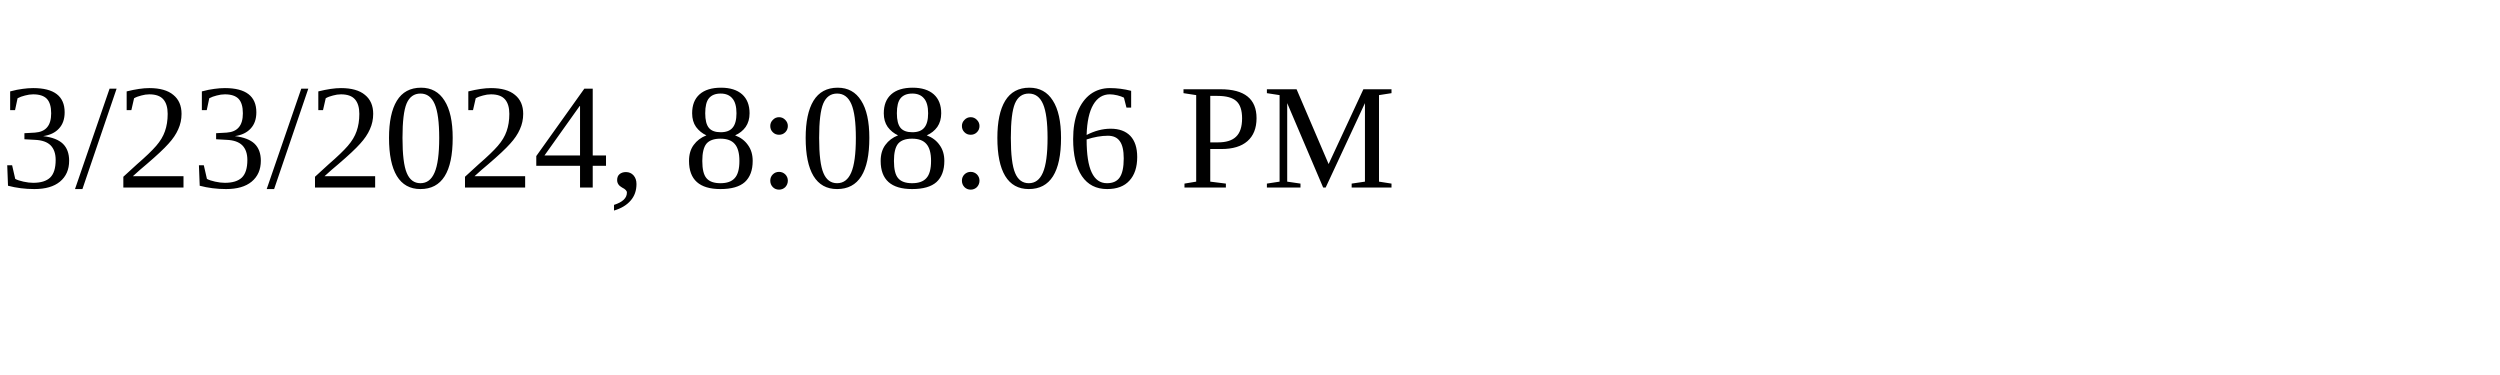
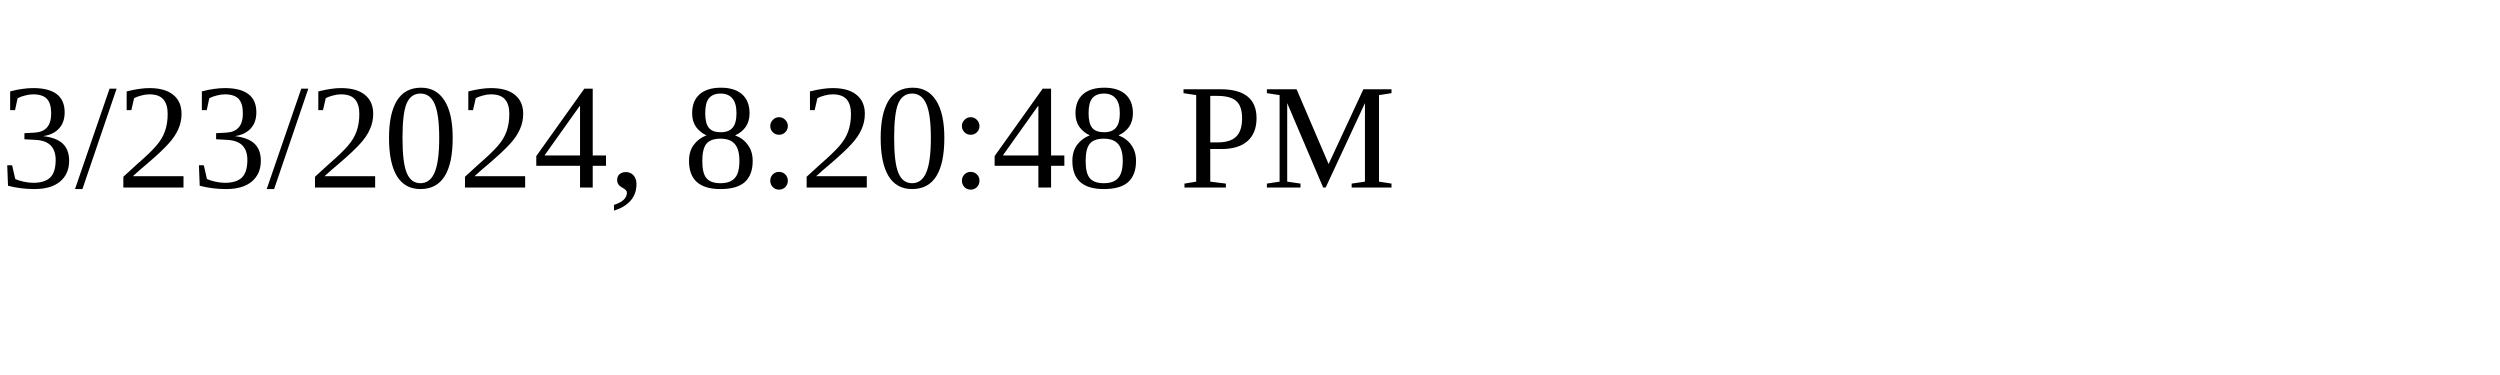
<svg xmlns="http://www.w3.org/2000/svg" height="30" width="200">
-   <text x="0" y="15">3/23/2024, 8:08:06 PM</text>
+   <text x="0" y="15">3/23/2024, 8:20:48 PM</text>
</svg>
